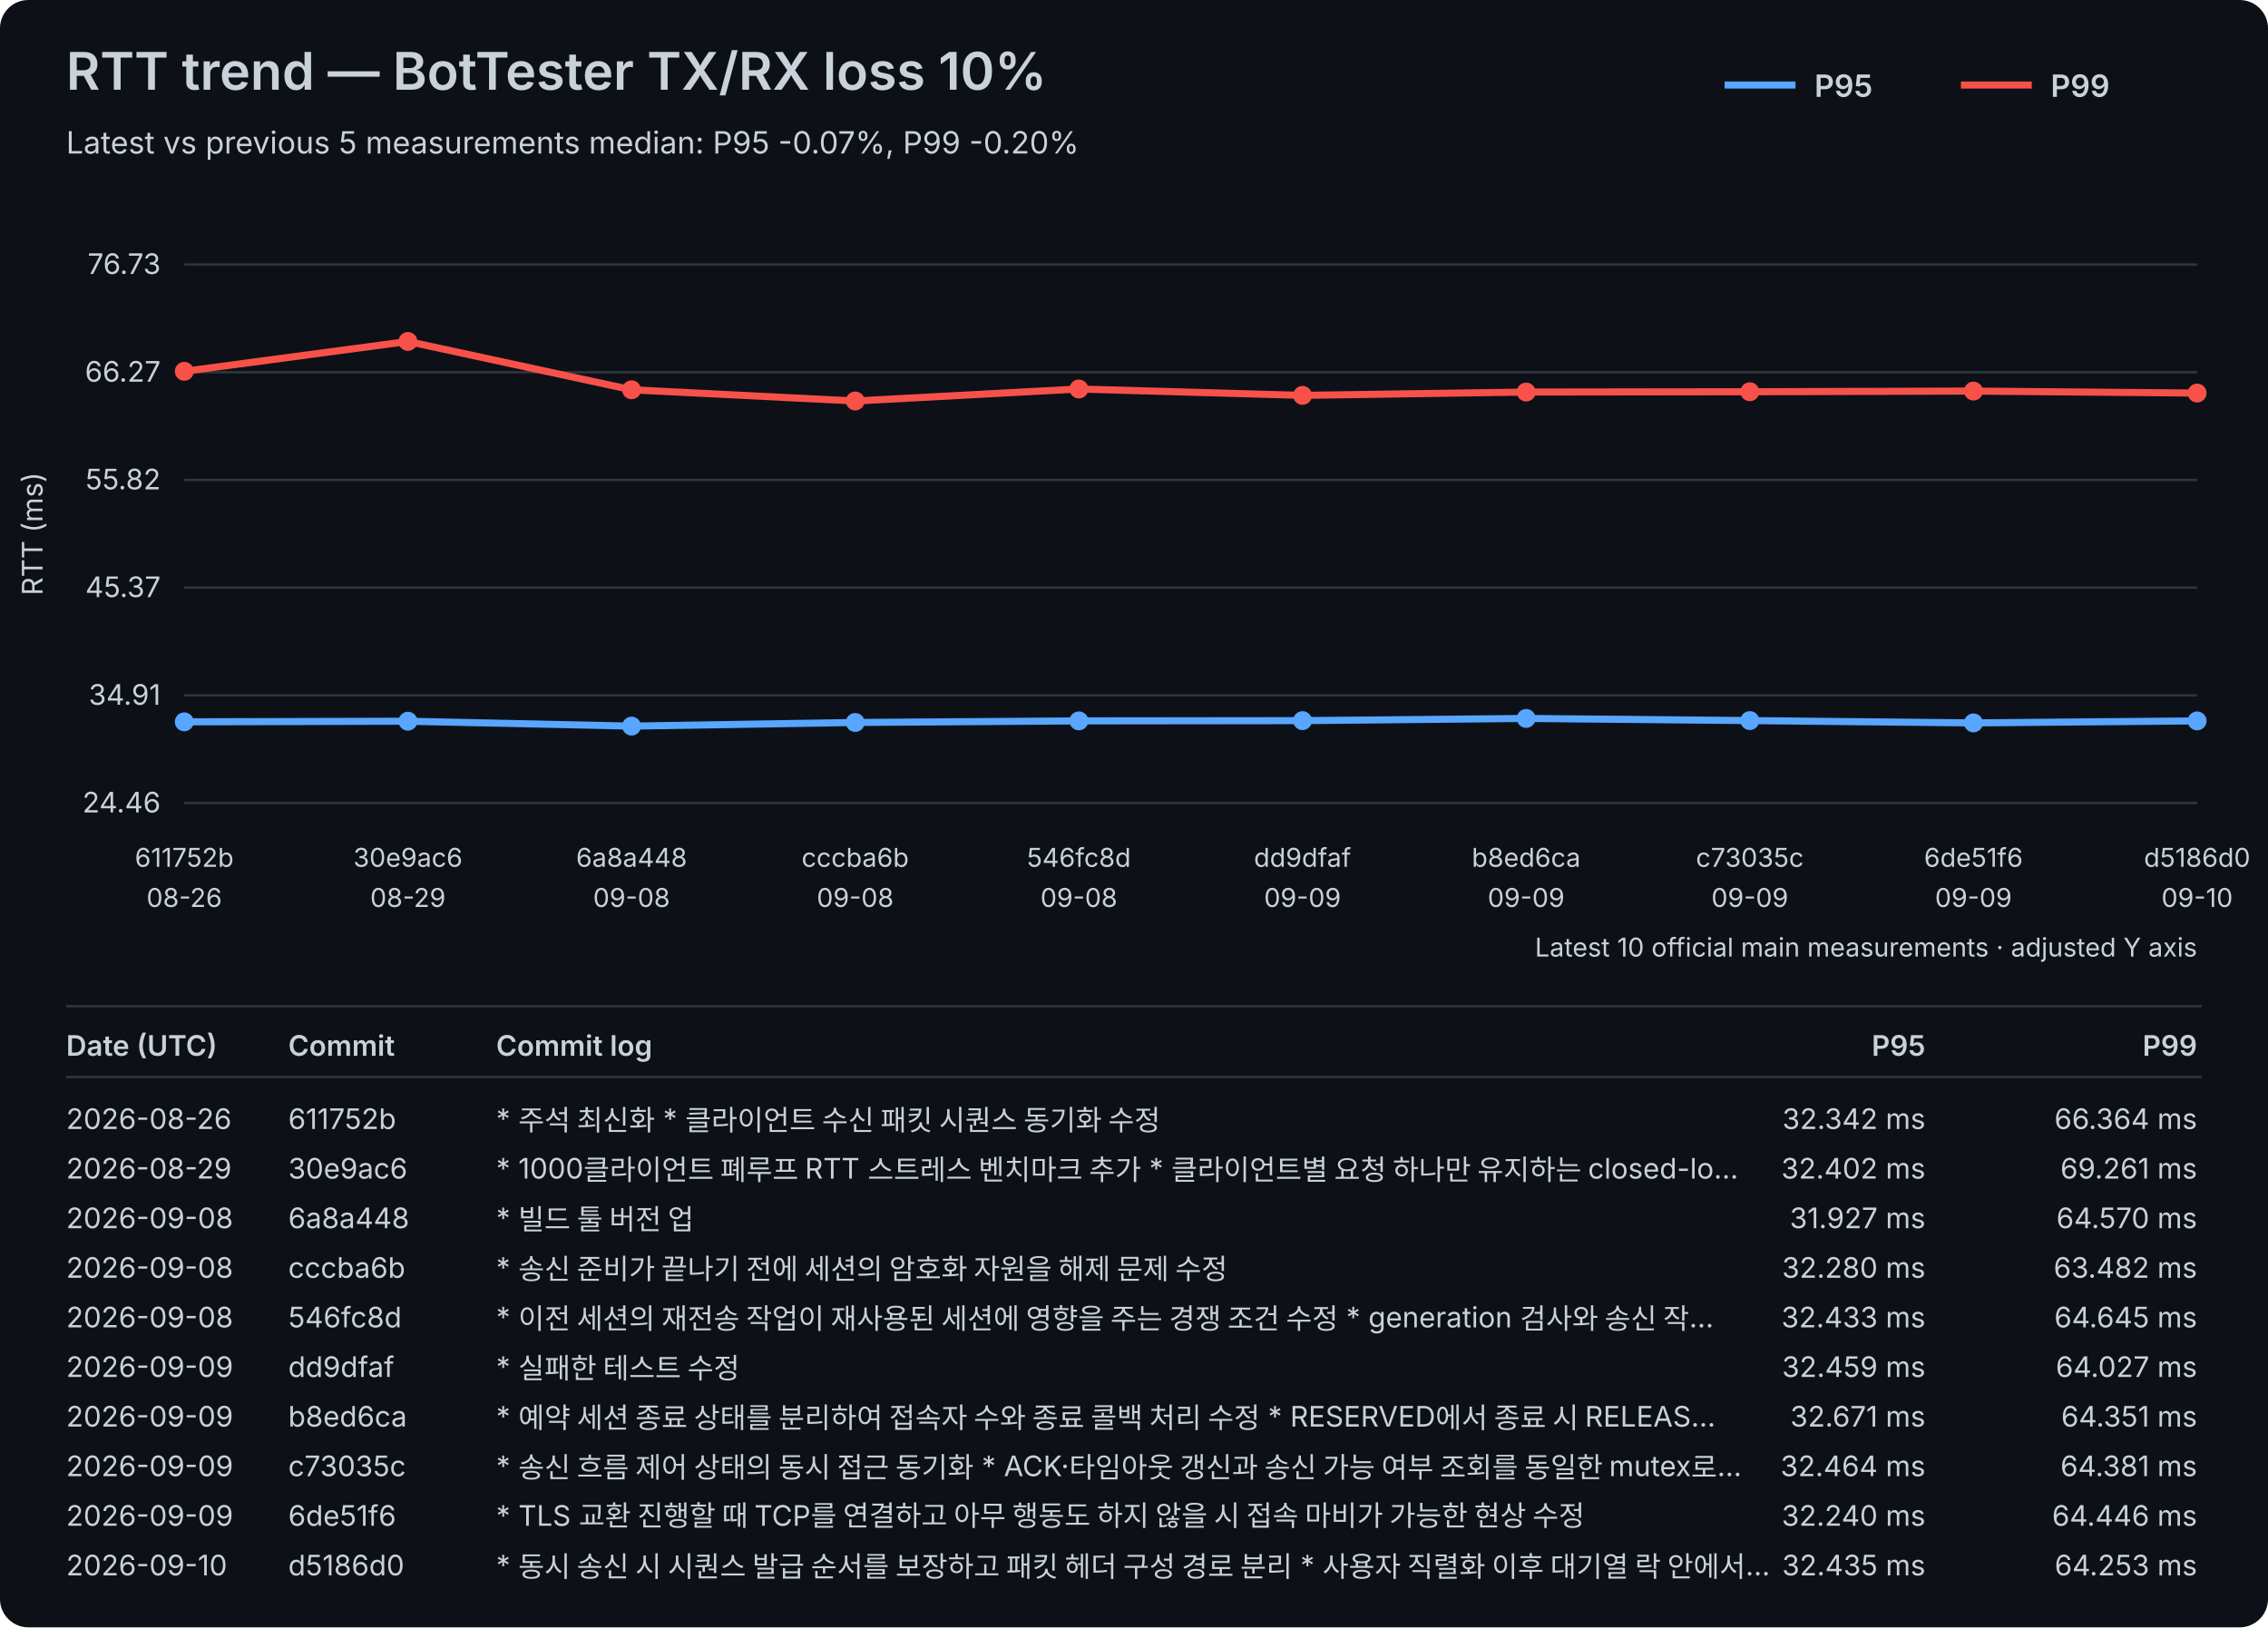
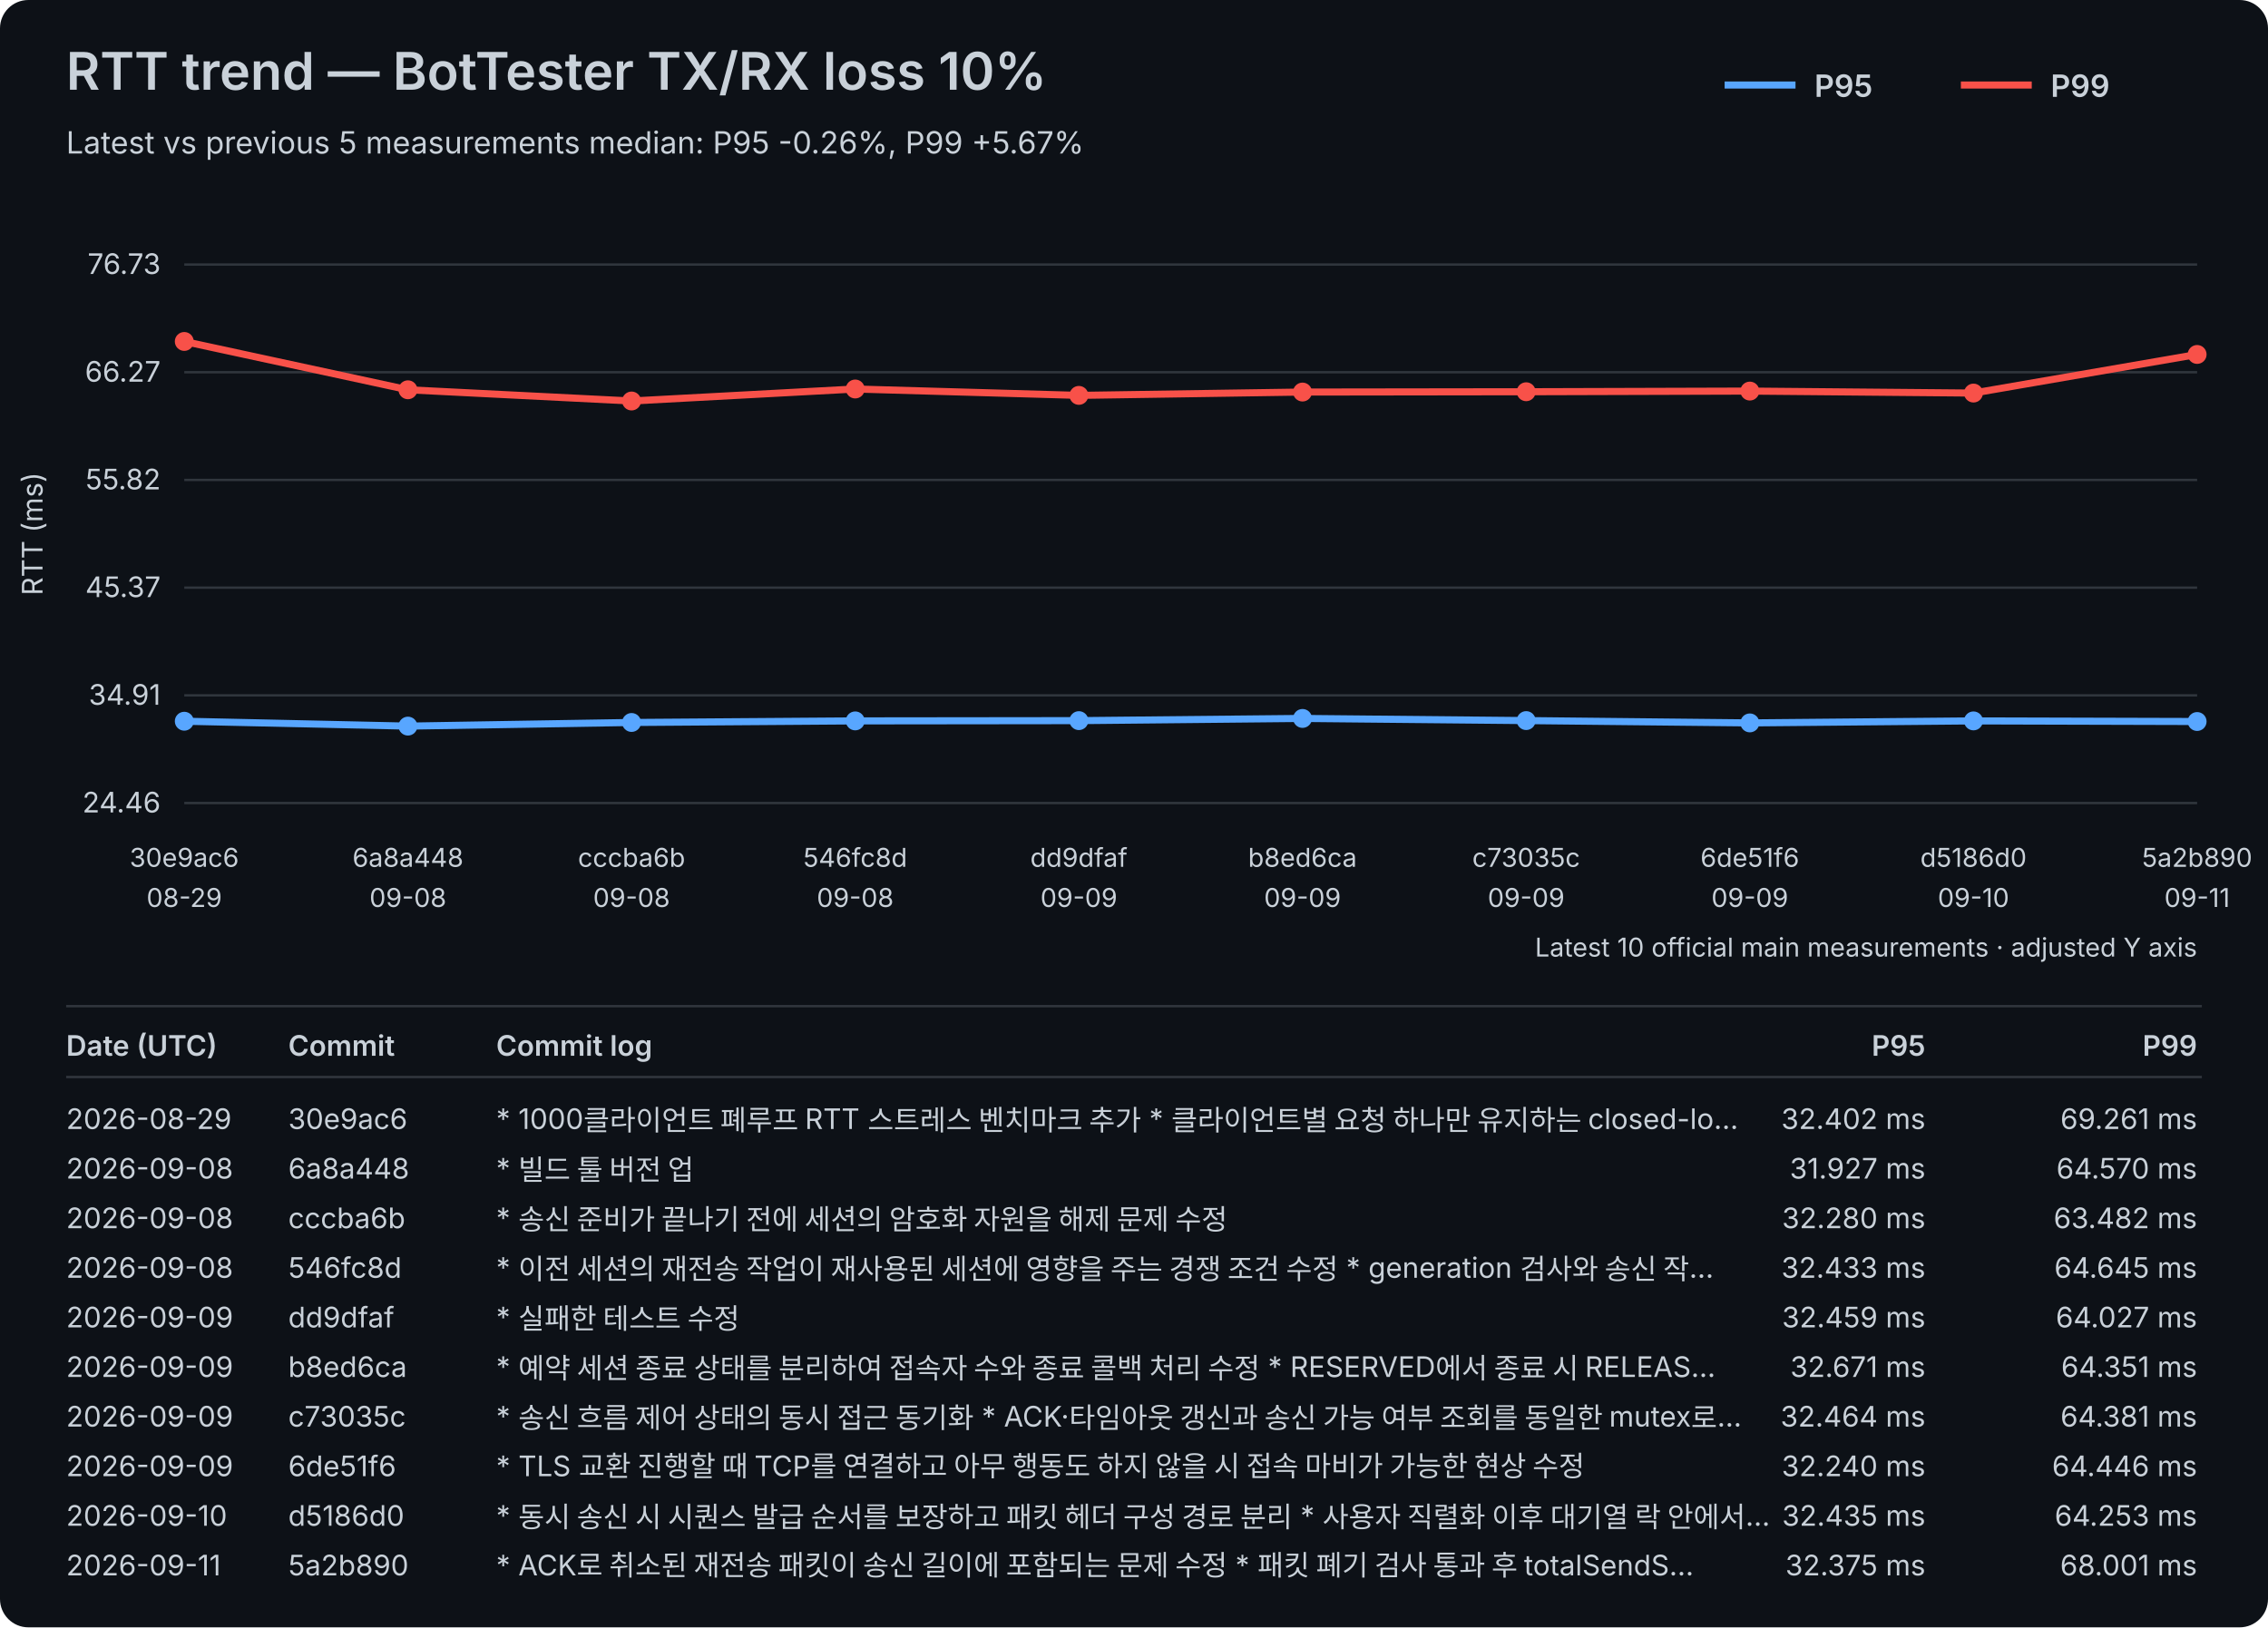
<svg xmlns="http://www.w3.org/2000/svg" width="960" height="689" viewBox="0 0 960 689">
  <rect width="100%" height="100%" fill="#0d1117" rx="12" />
  <style>text{font-family:-apple-system,BlinkMacSystemFont,"Segoe UI",sans-serif;fill:#c9d1d9}.axis{font-size:12px}.label{font-size:11px}.title{font-size:22px;font-weight:600}.subtitle{font-size:13px}.legend{font-size:13px;font-weight:600}.table-header{font-size:12px;font-weight:600}.table-row{font-size:12px}</style>
  <text x="28" y="38" class="title">RTT trend — BotTester TX/RX loss 10%</text>
-   <text x="28" y="65" class="subtitle">Latest vs previous 5 measurements median: P95 -0.07%, P99 -0.20%</text>
+   <text x="28" y="65" class="subtitle">Latest vs previous 5 measurements median: P95 -0.26%, P99 +5.67%</text>
  <line x1="730" y1="36" x2="760" y2="36" stroke="#58a6ff" stroke-width="3" />
  <text x="768" y="41" class="legend">P95</text>
  <line x1="830" y1="36" x2="860" y2="36" stroke="#f85149" stroke-width="3" />
  <text x="868" y="41" class="legend">P99</text>
  <line x1="78" y1="340.00" x2="930" y2="340.00" stroke="#30363d" stroke-width="1" />
  <text x="68" y="344.00" text-anchor="end" class="axis">24.46</text>
  <line x1="78" y1="294.40" x2="930" y2="294.40" stroke="#30363d" stroke-width="1" />
  <text x="68" y="298.40" text-anchor="end" class="axis">34.91</text>
  <line x1="78" y1="248.80" x2="930" y2="248.80" stroke="#30363d" stroke-width="1" />
  <text x="68" y="252.80" text-anchor="end" class="axis">45.37</text>
  <line x1="78" y1="203.20" x2="930" y2="203.20" stroke="#30363d" stroke-width="1" />
  <text x="68" y="207.20" text-anchor="end" class="axis">55.82</text>
  <line x1="78" y1="157.60" x2="930" y2="157.60" stroke="#30363d" stroke-width="1" />
  <text x="68" y="161.60" text-anchor="end" class="axis">66.27</text>
  <line x1="78" y1="112.00" x2="930" y2="112.00" stroke="#30363d" stroke-width="1" />
  <text x="68" y="116.00" text-anchor="end" class="axis">76.73</text>
  <text x="18" y="226.00" transform="rotate(-90 18 226.00)" text-anchor="middle" class="axis">RTT (ms)</text>
-   <text x="78.00" y="367" text-anchor="middle" class="label">611752b</text>
-   <text x="78.00" y="384" text-anchor="middle" class="label">08-26</text>
-   <text x="172.67" y="367" text-anchor="middle" class="label">30e9ac6</text>
-   <text x="172.67" y="384" text-anchor="middle" class="label">08-29</text>
-   <text x="267.33" y="367" text-anchor="middle" class="label">6a8a448</text>
+   <text x="78.00" y="367" text-anchor="middle" class="label">30e9ac6</text>
+   <text x="78.00" y="384" text-anchor="middle" class="label">08-29</text>
+   <text x="172.67" y="367" text-anchor="middle" class="label">6a8a448</text>
+   <text x="172.67" y="384" text-anchor="middle" class="label">09-08</text>
+   <text x="267.33" y="367" text-anchor="middle" class="label">cccba6b</text>
  <text x="267.33" y="384" text-anchor="middle" class="label">09-08</text>
-   <text x="362.00" y="367" text-anchor="middle" class="label">cccba6b</text>
+   <text x="362.00" y="367" text-anchor="middle" class="label">546fc8d</text>
  <text x="362.00" y="384" text-anchor="middle" class="label">09-08</text>
-   <text x="456.67" y="367" text-anchor="middle" class="label">546fc8d</text>
-   <text x="456.67" y="384" text-anchor="middle" class="label">09-08</text>
-   <text x="551.33" y="367" text-anchor="middle" class="label">dd9dfaf</text>
+   <text x="456.67" y="367" text-anchor="middle" class="label">dd9dfaf</text>
+   <text x="456.67" y="384" text-anchor="middle" class="label">09-09</text>
+   <text x="551.33" y="367" text-anchor="middle" class="label">b8ed6ca</text>
  <text x="551.33" y="384" text-anchor="middle" class="label">09-09</text>
-   <text x="646.00" y="367" text-anchor="middle" class="label">b8ed6ca</text>
+   <text x="646.00" y="367" text-anchor="middle" class="label">c73035c</text>
  <text x="646.00" y="384" text-anchor="middle" class="label">09-09</text>
-   <text x="740.67" y="367" text-anchor="middle" class="label">c73035c</text>
+   <text x="740.67" y="367" text-anchor="middle" class="label">6de51f6</text>
  <text x="740.67" y="384" text-anchor="middle" class="label">09-09</text>
-   <text x="835.33" y="367" text-anchor="middle" class="label">6de51f6</text>
-   <text x="835.33" y="384" text-anchor="middle" class="label">09-09</text>
-   <text x="930.00" y="367" text-anchor="middle" class="label">d5186d0</text>
-   <text x="930.00" y="384" text-anchor="middle" class="label">09-10</text>
-   <polyline points="78.00,305.62 172.67,305.36 267.33,307.43 362.00,305.89 456.67,305.22 551.33,305.11 646.00,304.18 740.67,305.09 835.33,306.07 930.00,305.22" fill="none" stroke="#58a6ff" stroke-width="3" stroke-linejoin="round" stroke-linecap="round" />
-   <circle cx="78.00" cy="305.62" r="4" fill="#58a6ff" />
-   <circle cx="172.67" cy="305.36" r="4" fill="#58a6ff" />
-   <circle cx="267.33" cy="307.43" r="4" fill="#58a6ff" />
-   <circle cx="362.00" cy="305.89" r="4" fill="#58a6ff" />
-   <circle cx="456.67" cy="305.22" r="4" fill="#58a6ff" />
-   <circle cx="551.33" cy="305.11" r="4" fill="#58a6ff" />
-   <circle cx="646.00" cy="304.18" r="4" fill="#58a6ff" />
-   <circle cx="740.67" cy="305.09" r="4" fill="#58a6ff" />
-   <circle cx="835.33" cy="306.07" r="4" fill="#58a6ff" />
-   <circle cx="930.00" cy="305.22" r="4" fill="#58a6ff" />
-   <polyline points="78.00,157.21 172.67,144.57 267.33,165.03 362.00,169.78 456.67,164.70 551.33,167.40 646.00,165.99 740.67,165.86 835.33,165.58 930.00,166.42" fill="none" stroke="#f85149" stroke-width="3" stroke-linejoin="round" stroke-linecap="round" />
-   <circle cx="78.00" cy="157.21" r="4" fill="#f85149" />
-   <circle cx="172.67" cy="144.57" r="4" fill="#f85149" />
-   <circle cx="267.33" cy="165.03" r="4" fill="#f85149" />
-   <circle cx="362.00" cy="169.78" r="4" fill="#f85149" />
-   <circle cx="456.67" cy="164.70" r="4" fill="#f85149" />
-   <circle cx="551.33" cy="167.40" r="4" fill="#f85149" />
-   <circle cx="646.00" cy="165.99" r="4" fill="#f85149" />
-   <circle cx="740.67" cy="165.86" r="4" fill="#f85149" />
-   <circle cx="835.33" cy="165.58" r="4" fill="#f85149" />
-   <circle cx="930.00" cy="166.42" r="4" fill="#f85149" />
+   <text x="835.33" y="367" text-anchor="middle" class="label">d5186d0</text>
+   <text x="835.33" y="384" text-anchor="middle" class="label">09-10</text>
+   <text x="930.00" y="367" text-anchor="middle" class="label">5a2b890</text>
+   <text x="930.00" y="384" text-anchor="middle" class="label">09-11</text>
+   <polyline points="78.00,305.36 172.67,307.43 267.33,305.89 362.00,305.22 456.67,305.11 551.33,304.18 646.00,305.09 740.67,306.07 835.33,305.22 930.00,305.48" fill="none" stroke="#58a6ff" stroke-width="3" stroke-linejoin="round" stroke-linecap="round" />
+   <circle cx="78.00" cy="305.36" r="4" fill="#58a6ff" />
+   <circle cx="172.67" cy="307.43" r="4" fill="#58a6ff" />
+   <circle cx="267.33" cy="305.89" r="4" fill="#58a6ff" />
+   <circle cx="362.00" cy="305.22" r="4" fill="#58a6ff" />
+   <circle cx="456.67" cy="305.11" r="4" fill="#58a6ff" />
+   <circle cx="551.33" cy="304.18" r="4" fill="#58a6ff" />
+   <circle cx="646.00" cy="305.09" r="4" fill="#58a6ff" />
+   <circle cx="740.67" cy="306.07" r="4" fill="#58a6ff" />
+   <circle cx="835.33" cy="305.22" r="4" fill="#58a6ff" />
+   <circle cx="930.00" cy="305.48" r="4" fill="#58a6ff" />
+   <polyline points="78.00,144.57 172.67,165.03 267.33,169.78 362.00,164.70 456.67,167.40 551.33,165.99 646.00,165.86 740.67,165.58 835.33,166.42 930.00,150.07" fill="none" stroke="#f85149" stroke-width="3" stroke-linejoin="round" stroke-linecap="round" />
+   <circle cx="78.00" cy="144.57" r="4" fill="#f85149" />
+   <circle cx="172.67" cy="165.03" r="4" fill="#f85149" />
+   <circle cx="267.33" cy="169.78" r="4" fill="#f85149" />
+   <circle cx="362.00" cy="164.70" r="4" fill="#f85149" />
+   <circle cx="456.67" cy="167.40" r="4" fill="#f85149" />
+   <circle cx="551.33" cy="165.99" r="4" fill="#f85149" />
+   <circle cx="646.00" cy="165.86" r="4" fill="#f85149" />
+   <circle cx="740.67" cy="165.58" r="4" fill="#f85149" />
+   <circle cx="835.33" cy="166.42" r="4" fill="#f85149" />
+   <circle cx="930.00" cy="150.07" r="4" fill="#f85149" />
  <text x="930" y="405" text-anchor="end" class="label">Latest 10 official main measurements · adjusted Y axis</text>
  <line x1="28" y1="426" x2="932" y2="426" stroke="#30363d" stroke-width="1" />
  <text x="28" y="447" class="table-header">Date (UTC)</text>
  <text x="122" y="447" class="table-header">Commit</text>
  <text x="210" y="447" class="table-header">Commit log</text>
  <text x="815" y="447" text-anchor="end" class="table-header">P95</text>
  <text x="930" y="447" text-anchor="end" class="table-header">P99</text>
  <line x1="28" y1="456" x2="932" y2="456" stroke="#30363d" stroke-width="1" />
-   <text x="28" y="478" class="table-row">2026-08-26</text>
-   <text x="122" y="478" class="table-row">611752b</text>
-   <text x="210" y="478" class="table-row">* 주석 최신화 * 클라이언트 수신 패킷 시퀀스 동기화 수정</text>
-   <text x="815" y="478" text-anchor="end" class="table-row">32.342 ms</text>
-   <text x="930" y="478" text-anchor="end" class="table-row">66.364 ms</text>
-   <text x="28" y="499" class="table-row">2026-08-29</text>
-   <text x="122" y="499" class="table-row">30e9ac6</text>
-   <text x="210" y="499" class="table-row">* 1000클라이언트 폐루프 RTT 스트레스 벤치마크 추가   * 클라이언트별 요청 하나만 유지하는 closed-lo…</text>
-   <text x="815" y="499" text-anchor="end" class="table-row">32.402 ms</text>
-   <text x="930" y="499" text-anchor="end" class="table-row">69.261 ms</text>
+   <text x="28" y="478" class="table-row">2026-08-29</text>
+   <text x="122" y="478" class="table-row">30e9ac6</text>
+   <text x="210" y="478" class="table-row">* 1000클라이언트 폐루프 RTT 스트레스 벤치마크 추가   * 클라이언트별 요청 하나만 유지하는 closed-lo…</text>
+   <text x="815" y="478" text-anchor="end" class="table-row">32.402 ms</text>
+   <text x="930" y="478" text-anchor="end" class="table-row">69.261 ms</text>
+   <text x="28" y="499" class="table-row">2026-09-08</text>
+   <text x="122" y="499" class="table-row">6a8a448</text>
+   <text x="210" y="499" class="table-row">* 빌드 툴 버전 업</text>
+   <text x="815" y="499" text-anchor="end" class="table-row">31.927 ms</text>
+   <text x="930" y="499" text-anchor="end" class="table-row">64.570 ms</text>
  <text x="28" y="520" class="table-row">2026-09-08</text>
-   <text x="122" y="520" class="table-row">6a8a448</text>
-   <text x="210" y="520" class="table-row">* 빌드 툴 버전 업</text>
-   <text x="815" y="520" text-anchor="end" class="table-row">31.927 ms</text>
-   <text x="930" y="520" text-anchor="end" class="table-row">64.570 ms</text>
+   <text x="122" y="520" class="table-row">cccba6b</text>
+   <text x="210" y="520" class="table-row">* 송신 준비가 끝나기 전에 세션의 암호화 자원을 해제 문제 수정</text>
+   <text x="815" y="520" text-anchor="end" class="table-row">32.280 ms</text>
+   <text x="930" y="520" text-anchor="end" class="table-row">63.482 ms</text>
  <text x="28" y="541" class="table-row">2026-09-08</text>
-   <text x="122" y="541" class="table-row">cccba6b</text>
-   <text x="210" y="541" class="table-row">* 송신 준비가 끝나기 전에 세션의 암호화 자원을 해제 문제 수정</text>
-   <text x="815" y="541" text-anchor="end" class="table-row">32.280 ms</text>
-   <text x="930" y="541" text-anchor="end" class="table-row">63.482 ms</text>
-   <text x="28" y="562" class="table-row">2026-09-08</text>
-   <text x="122" y="562" class="table-row">546fc8d</text>
-   <text x="210" y="562" class="table-row">* 이전 세션의 재전송 작업이 재사용된 세션에 영향을 주는 경쟁 조건 수정   * generation 검사와 송신 작…</text>
-   <text x="815" y="562" text-anchor="end" class="table-row">32.433 ms</text>
-   <text x="930" y="562" text-anchor="end" class="table-row">64.645 ms</text>
+   <text x="122" y="541" class="table-row">546fc8d</text>
+   <text x="210" y="541" class="table-row">* 이전 세션의 재전송 작업이 재사용된 세션에 영향을 주는 경쟁 조건 수정   * generation 검사와 송신 작…</text>
+   <text x="815" y="541" text-anchor="end" class="table-row">32.433 ms</text>
+   <text x="930" y="541" text-anchor="end" class="table-row">64.645 ms</text>
+   <text x="28" y="562" class="table-row">2026-09-09</text>
+   <text x="122" y="562" class="table-row">dd9dfaf</text>
+   <text x="210" y="562" class="table-row">* 실패한 테스트 수정</text>
+   <text x="815" y="562" text-anchor="end" class="table-row">32.459 ms</text>
+   <text x="930" y="562" text-anchor="end" class="table-row">64.027 ms</text>
  <text x="28" y="583" class="table-row">2026-09-09</text>
-   <text x="122" y="583" class="table-row">dd9dfaf</text>
-   <text x="210" y="583" class="table-row">* 실패한 테스트 수정</text>
-   <text x="815" y="583" text-anchor="end" class="table-row">32.459 ms</text>
-   <text x="930" y="583" text-anchor="end" class="table-row">64.027 ms</text>
+   <text x="122" y="583" class="table-row">b8ed6ca</text>
+   <text x="210" y="583" class="table-row">* 예약 세션 종료 상태를 분리하여 접속자 수와 종료 콜백 처리 수정   * RESERVED에서 종료 시 RELEAS…</text>
+   <text x="815" y="583" text-anchor="end" class="table-row">32.671 ms</text>
+   <text x="930" y="583" text-anchor="end" class="table-row">64.351 ms</text>
  <text x="28" y="604" class="table-row">2026-09-09</text>
-   <text x="122" y="604" class="table-row">b8ed6ca</text>
-   <text x="210" y="604" class="table-row">* 예약 세션 종료 상태를 분리하여 접속자 수와 종료 콜백 처리 수정   * RESERVED에서 종료 시 RELEAS…</text>
-   <text x="815" y="604" text-anchor="end" class="table-row">32.671 ms</text>
-   <text x="930" y="604" text-anchor="end" class="table-row">64.351 ms</text>
+   <text x="122" y="604" class="table-row">c73035c</text>
+   <text x="210" y="604" class="table-row">* 송신 흐름 제어 상태의 동시 접근 동기화   * ACK·타임아웃 갱신과 송신 가능 여부 조회를 동일한 mutex로…</text>
+   <text x="815" y="604" text-anchor="end" class="table-row">32.464 ms</text>
+   <text x="930" y="604" text-anchor="end" class="table-row">64.381 ms</text>
  <text x="28" y="625" class="table-row">2026-09-09</text>
-   <text x="122" y="625" class="table-row">c73035c</text>
-   <text x="210" y="625" class="table-row">* 송신 흐름 제어 상태의 동시 접근 동기화   * ACK·타임아웃 갱신과 송신 가능 여부 조회를 동일한 mutex로…</text>
-   <text x="815" y="625" text-anchor="end" class="table-row">32.464 ms</text>
-   <text x="930" y="625" text-anchor="end" class="table-row">64.381 ms</text>
-   <text x="28" y="646" class="table-row">2026-09-09</text>
-   <text x="122" y="646" class="table-row">6de51f6</text>
-   <text x="210" y="646" class="table-row">* TLS 교환 진행할 때 TCP를 연결하고 아무 행동도 하지 않을 시 접속 마비가 가능한 현상 수정</text>
-   <text x="815" y="646" text-anchor="end" class="table-row">32.240 ms</text>
-   <text x="930" y="646" text-anchor="end" class="table-row">64.446 ms</text>
-   <text x="28" y="667" class="table-row">2026-09-10</text>
-   <text x="122" y="667" class="table-row">d5186d0</text>
-   <text x="210" y="667" class="table-row">* 동시 송신 시 시퀀스 발급 순서를 보장하고 패킷 헤더 구성 경로 분리   * 사용자 직렬화 이후 대기열 락 안에서…</text>
-   <text x="815" y="667" text-anchor="end" class="table-row">32.435 ms</text>
-   <text x="930" y="667" text-anchor="end" class="table-row">64.253 ms</text>
+   <text x="122" y="625" class="table-row">6de51f6</text>
+   <text x="210" y="625" class="table-row">* TLS 교환 진행할 때 TCP를 연결하고 아무 행동도 하지 않을 시 접속 마비가 가능한 현상 수정</text>
+   <text x="815" y="625" text-anchor="end" class="table-row">32.240 ms</text>
+   <text x="930" y="625" text-anchor="end" class="table-row">64.446 ms</text>
+   <text x="28" y="646" class="table-row">2026-09-10</text>
+   <text x="122" y="646" class="table-row">d5186d0</text>
+   <text x="210" y="646" class="table-row">* 동시 송신 시 시퀀스 발급 순서를 보장하고 패킷 헤더 구성 경로 분리   * 사용자 직렬화 이후 대기열 락 안에서…</text>
+   <text x="815" y="646" text-anchor="end" class="table-row">32.435 ms</text>
+   <text x="930" y="646" text-anchor="end" class="table-row">64.253 ms</text>
+   <text x="28" y="667" class="table-row">2026-09-11</text>
+   <text x="122" y="667" class="table-row">5a2b890</text>
+   <text x="210" y="667" class="table-row">* ACK로 취소된 재전송 패킷이 송신 길이에 포함되는 문제 수정   * 패킷 폐기 검사 통과 후 totalSendS…</text>
+   <text x="815" y="667" text-anchor="end" class="table-row">32.375 ms</text>
+   <text x="930" y="667" text-anchor="end" class="table-row">68.001 ms</text>
</svg>
